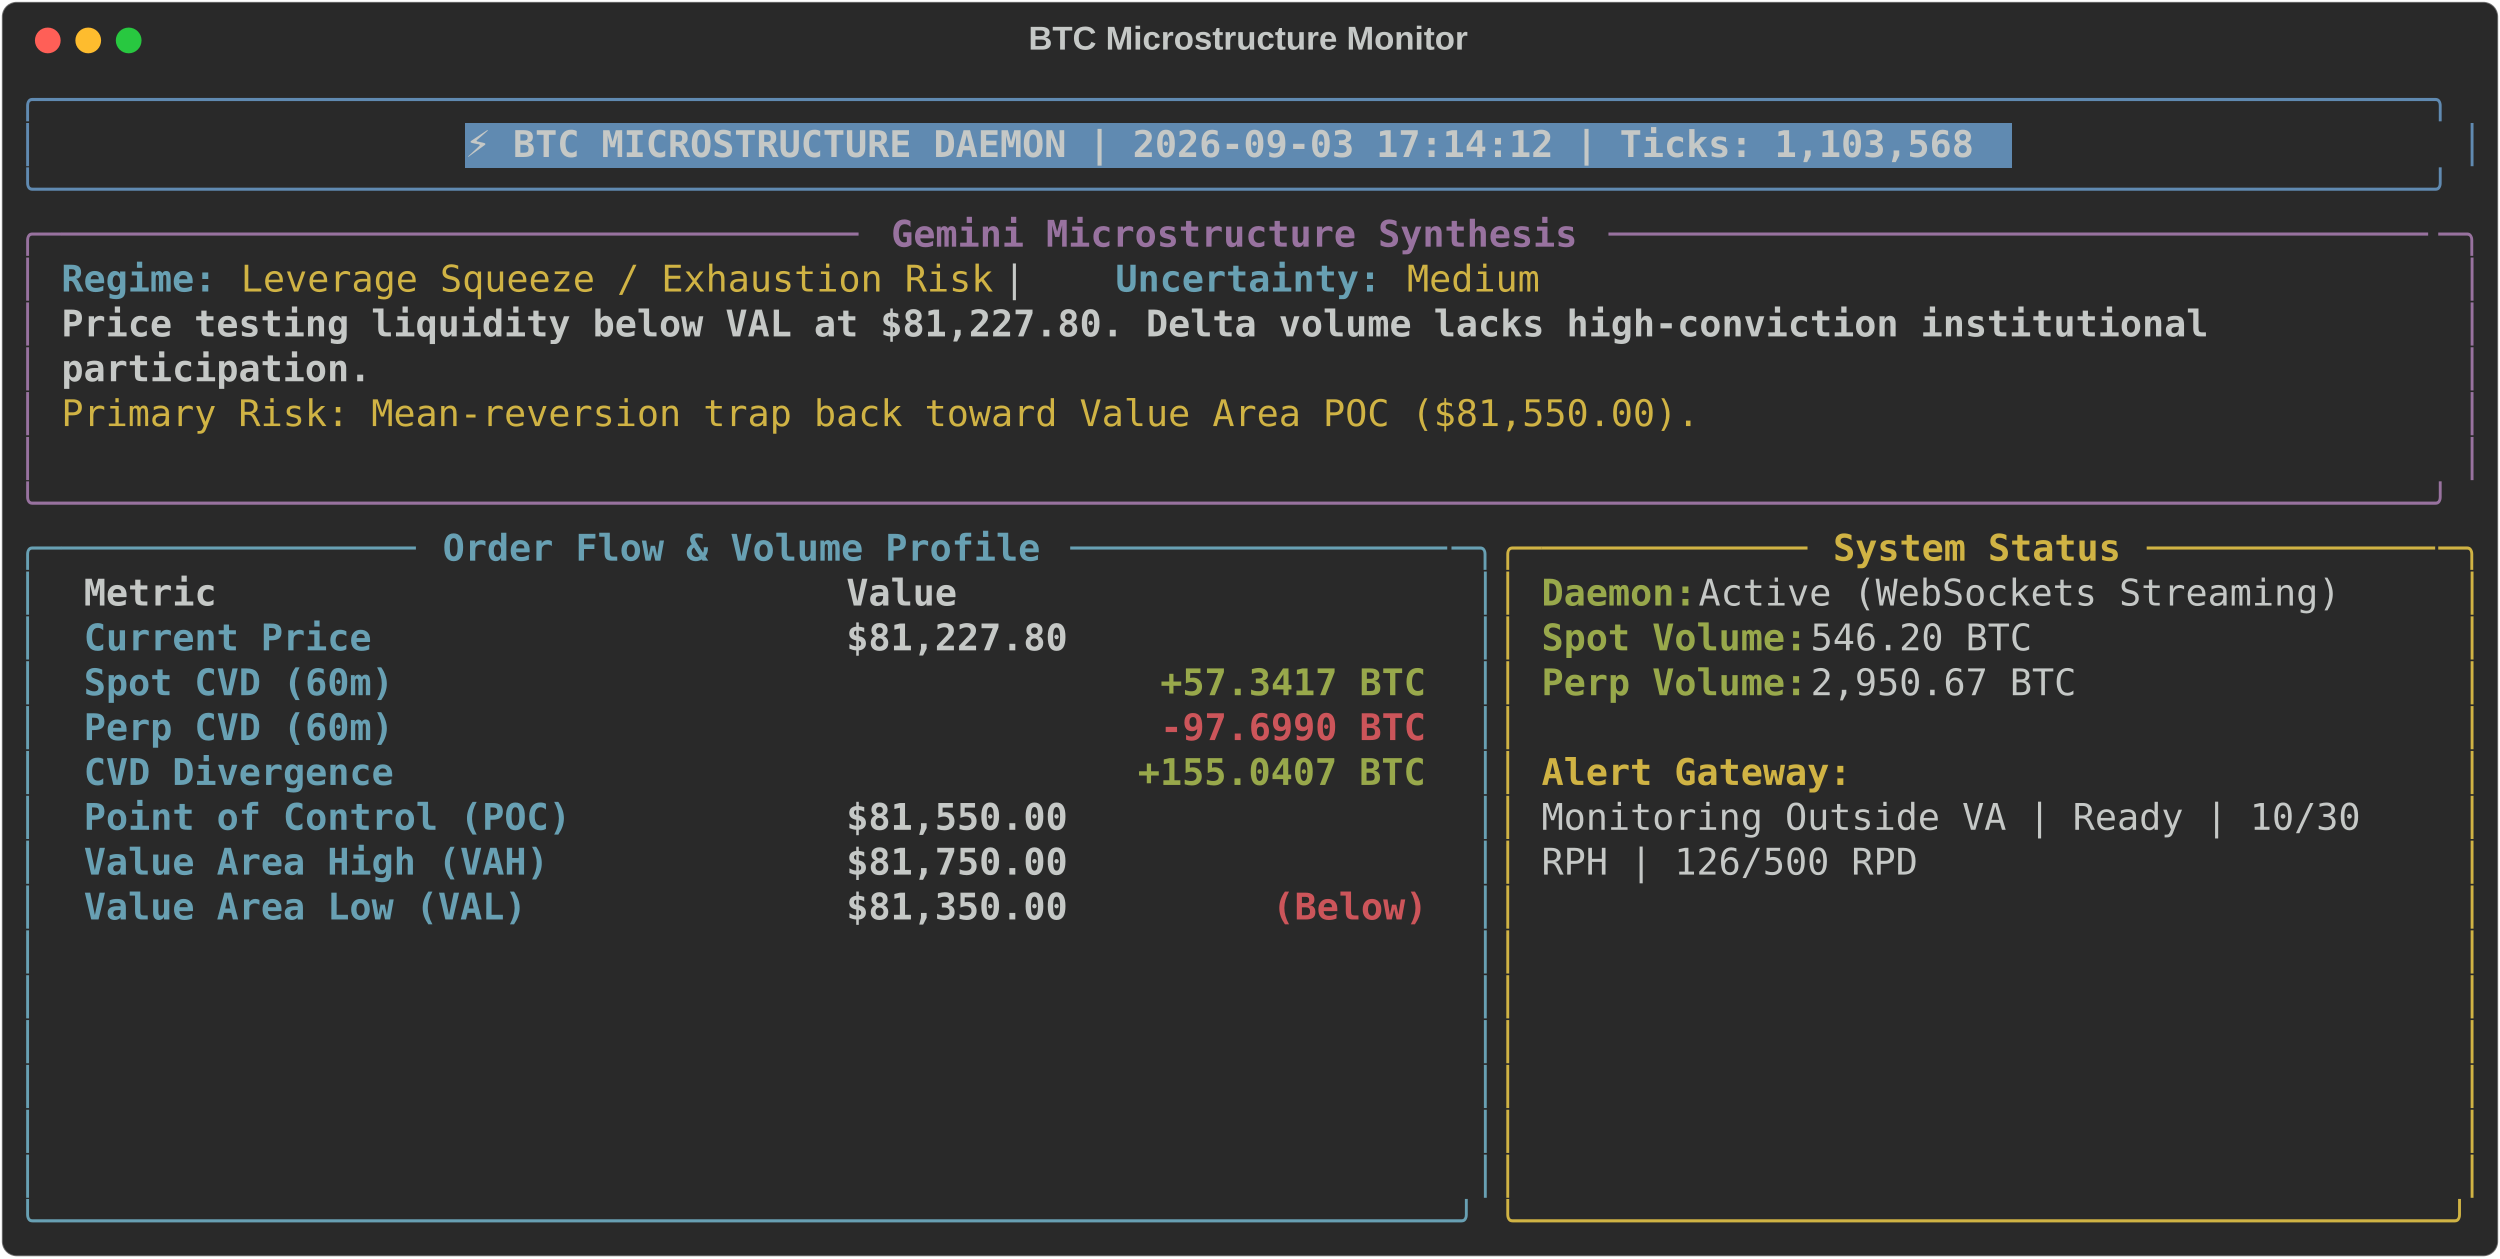
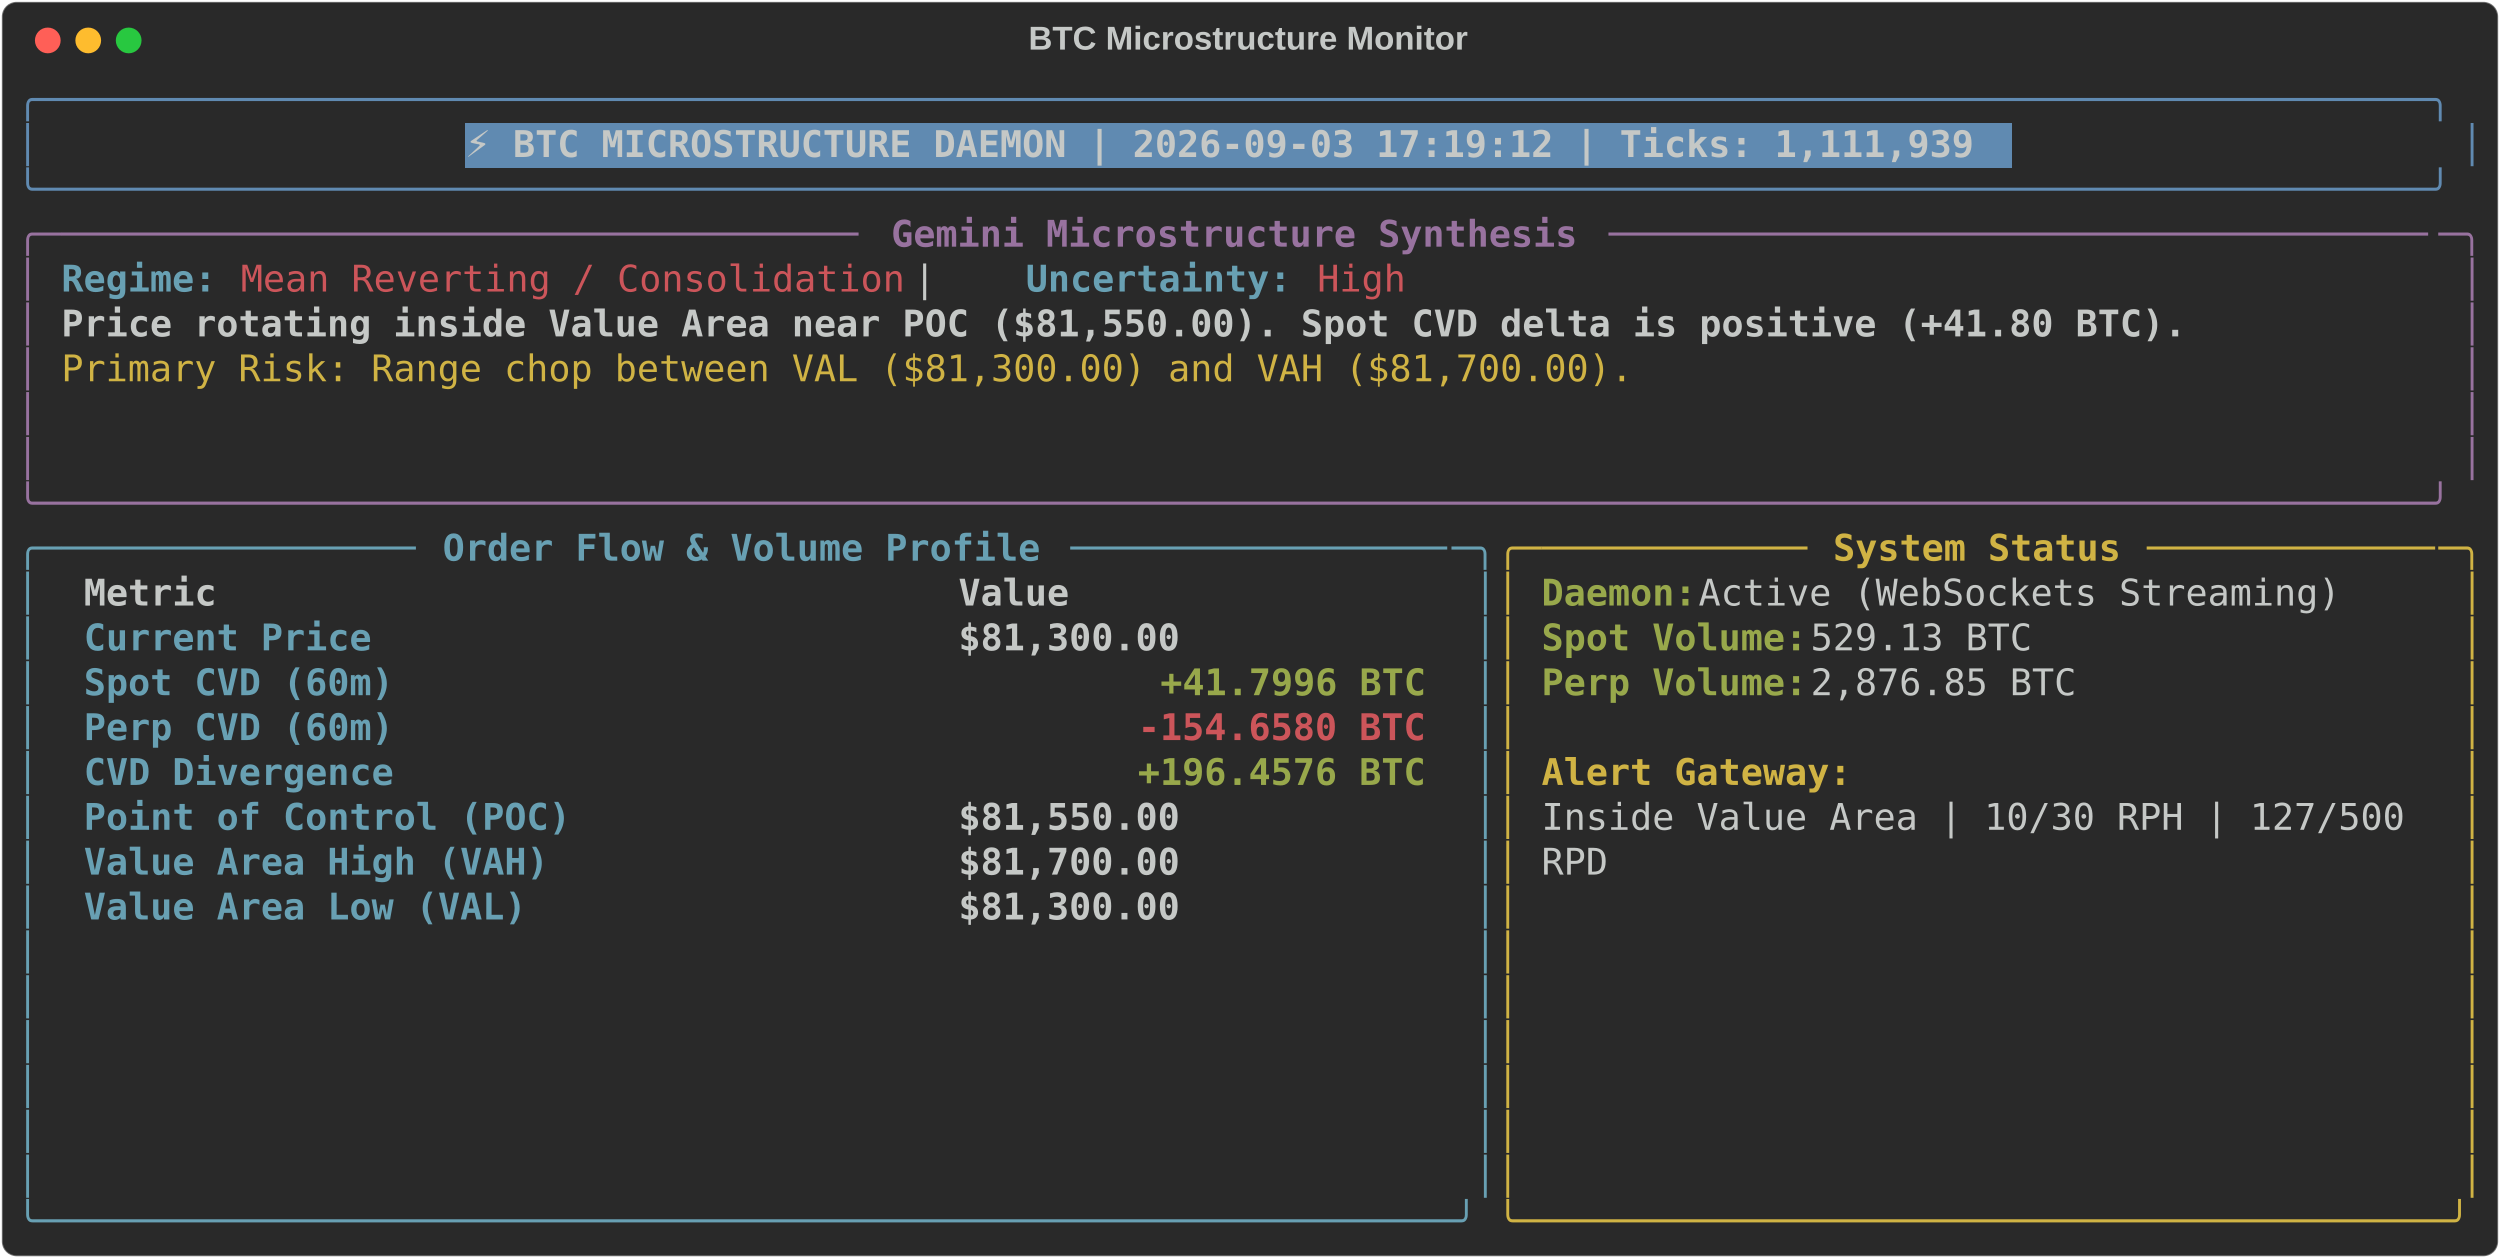
<svg xmlns="http://www.w3.org/2000/svg" class="rich-terminal" viewBox="0 0 1360 684.4">
  <style>

    @font-face {
        font-family: "Fira Code";
        src: local("FiraCode-Regular"),
                url("https://cdnjs.cloudflare.com/ajax/libs/firacode/6.2.0/woff2/FiraCode-Regular.woff2") format("woff2"),
                url("https://cdnjs.cloudflare.com/ajax/libs/firacode/6.2.0/woff/FiraCode-Regular.woff") format("woff");
        font-style: normal;
        font-weight: 400;
    }
    @font-face {
        font-family: "Fira Code";
        src: local("FiraCode-Bold"),
                url("https://cdnjs.cloudflare.com/ajax/libs/firacode/6.2.0/woff2/FiraCode-Bold.woff2") format("woff2"),
                url("https://cdnjs.cloudflare.com/ajax/libs/firacode/6.2.0/woff/FiraCode-Bold.woff") format("woff");
        font-style: bold;
        font-weight: 700;
    }

-     .terminal-711368169-matrix {
+     .terminal-2967948847-matrix {
        font-family: Fira Code, monospace;
        font-size: 20px;
        line-height: 24.4px;
        font-variant-east-asian: full-width;
    }

-     .terminal-711368169-title {
+     .terminal-2967948847-title {
        font-size: 18px;
        font-weight: bold;
        font-family: arial;
    }

-     .terminal-711368169-r1 { fill: #608ab1 }
- .terminal-711368169-r2 { fill: #c5c8c6 }
- .terminal-711368169-r3 { fill: #c5c8c6;font-weight: bold }
- .terminal-711368169-r4 { fill: #98729f }
- .terminal-711368169-r5 { fill: #98729f;font-weight: bold }
- .terminal-711368169-r6 { fill: #68a0b3;font-weight: bold }
- .terminal-711368169-r7 { fill: #d0b344 }
- .terminal-711368169-r8 { fill: #68a0b3 }
- .terminal-711368169-r9 { fill: #d0b344;font-weight: bold }
- .terminal-711368169-r10 { fill: #98a84b;font-weight: bold }
- .terminal-711368169-r11 { fill: #cc555a;font-weight: bold }
+     .terminal-2967948847-r1 { fill: #608ab1 }
+ .terminal-2967948847-r2 { fill: #c5c8c6 }
+ .terminal-2967948847-r3 { fill: #c5c8c6;font-weight: bold }
+ .terminal-2967948847-r4 { fill: #98729f }
+ .terminal-2967948847-r5 { fill: #98729f;font-weight: bold }
+ .terminal-2967948847-r6 { fill: #68a0b3;font-weight: bold }
+ .terminal-2967948847-r7 { fill: #cc555a }
+ .terminal-2967948847-r8 { fill: #d0b344 }
+ .terminal-2967948847-r9 { fill: #68a0b3 }
+ .terminal-2967948847-r10 { fill: #d0b344;font-weight: bold }
+ .terminal-2967948847-r11 { fill: #98a84b;font-weight: bold }
+ .terminal-2967948847-r12 { fill: #cc555a;font-weight: bold }
    </style>
  <defs>
-     <clipPath id="terminal-711368169-clip-terminal">
+     <clipPath id="terminal-2967948847-clip-terminal">
      <rect x="0" y="0" width="1341.0" height="633.4" />
    </clipPath>
-     <clipPath id="terminal-711368169-line-0">
+     <clipPath id="terminal-2967948847-line-0">
      <rect x="0" y="1.5" width="1342" height="24.65" />
    </clipPath>
-     <clipPath id="terminal-711368169-line-1">
+     <clipPath id="terminal-2967948847-line-1">
      <rect x="0" y="25.9" width="1342" height="24.65" />
    </clipPath>
-     <clipPath id="terminal-711368169-line-2">
+     <clipPath id="terminal-2967948847-line-2">
      <rect x="0" y="50.3" width="1342" height="24.65" />
    </clipPath>
-     <clipPath id="terminal-711368169-line-3">
+     <clipPath id="terminal-2967948847-line-3">
      <rect x="0" y="74.7" width="1342" height="24.65" />
    </clipPath>
-     <clipPath id="terminal-711368169-line-4">
+     <clipPath id="terminal-2967948847-line-4">
      <rect x="0" y="99.1" width="1342" height="24.65" />
    </clipPath>
-     <clipPath id="terminal-711368169-line-5">
+     <clipPath id="terminal-2967948847-line-5">
      <rect x="0" y="123.5" width="1342" height="24.65" />
    </clipPath>
-     <clipPath id="terminal-711368169-line-6">
+     <clipPath id="terminal-2967948847-line-6">
      <rect x="0" y="147.9" width="1342" height="24.65" />
    </clipPath>
-     <clipPath id="terminal-711368169-line-7">
+     <clipPath id="terminal-2967948847-line-7">
      <rect x="0" y="172.3" width="1342" height="24.65" />
    </clipPath>
-     <clipPath id="terminal-711368169-line-8">
+     <clipPath id="terminal-2967948847-line-8">
      <rect x="0" y="196.7" width="1342" height="24.65" />
    </clipPath>
-     <clipPath id="terminal-711368169-line-9">
+     <clipPath id="terminal-2967948847-line-9">
      <rect x="0" y="221.1" width="1342" height="24.65" />
    </clipPath>
-     <clipPath id="terminal-711368169-line-10">
+     <clipPath id="terminal-2967948847-line-10">
      <rect x="0" y="245.5" width="1342" height="24.65" />
    </clipPath>
-     <clipPath id="terminal-711368169-line-11">
+     <clipPath id="terminal-2967948847-line-11">
      <rect x="0" y="269.9" width="1342" height="24.65" />
    </clipPath>
-     <clipPath id="terminal-711368169-line-12">
+     <clipPath id="terminal-2967948847-line-12">
      <rect x="0" y="294.3" width="1342" height="24.65" />
    </clipPath>
-     <clipPath id="terminal-711368169-line-13">
+     <clipPath id="terminal-2967948847-line-13">
      <rect x="0" y="318.7" width="1342" height="24.65" />
    </clipPath>
-     <clipPath id="terminal-711368169-line-14">
+     <clipPath id="terminal-2967948847-line-14">
      <rect x="0" y="343.1" width="1342" height="24.65" />
    </clipPath>
-     <clipPath id="terminal-711368169-line-15">
+     <clipPath id="terminal-2967948847-line-15">
      <rect x="0" y="367.5" width="1342" height="24.65" />
    </clipPath>
-     <clipPath id="terminal-711368169-line-16">
+     <clipPath id="terminal-2967948847-line-16">
      <rect x="0" y="391.9" width="1342" height="24.65" />
    </clipPath>
-     <clipPath id="terminal-711368169-line-17">
+     <clipPath id="terminal-2967948847-line-17">
      <rect x="0" y="416.3" width="1342" height="24.65" />
    </clipPath>
-     <clipPath id="terminal-711368169-line-18">
+     <clipPath id="terminal-2967948847-line-18">
      <rect x="0" y="440.7" width="1342" height="24.65" />
    </clipPath>
-     <clipPath id="terminal-711368169-line-19">
+     <clipPath id="terminal-2967948847-line-19">
      <rect x="0" y="465.1" width="1342" height="24.65" />
    </clipPath>
-     <clipPath id="terminal-711368169-line-20">
+     <clipPath id="terminal-2967948847-line-20">
      <rect x="0" y="489.5" width="1342" height="24.65" />
    </clipPath>
-     <clipPath id="terminal-711368169-line-21">
+     <clipPath id="terminal-2967948847-line-21">
      <rect x="0" y="513.9" width="1342" height="24.65" />
    </clipPath>
-     <clipPath id="terminal-711368169-line-22">
+     <clipPath id="terminal-2967948847-line-22">
      <rect x="0" y="538.3" width="1342" height="24.65" />
    </clipPath>
-     <clipPath id="terminal-711368169-line-23">
+     <clipPath id="terminal-2967948847-line-23">
      <rect x="0" y="562.7" width="1342" height="24.65" />
    </clipPath>
-     <clipPath id="terminal-711368169-line-24">
+     <clipPath id="terminal-2967948847-line-24">
      <rect x="0" y="587.1" width="1342" height="24.65" />
    </clipPath>
  </defs>
  <rect fill="#292929" stroke="rgba(255,255,255,0.35)" stroke-width="1" x="1" y="1" width="1358" height="682.4" rx="8" />
-   <text class="terminal-711368169-title" fill="#c5c8c6" text-anchor="middle" x="679" y="27">BTC Microstructure Monitor</text>
+   <text class="terminal-2967948847-title" fill="#c5c8c6" text-anchor="middle" x="679" y="27">BTC Microstructure Monitor</text>
  <g transform="translate(26,22)">
    <circle cx="0" cy="0" r="7" fill="#ff5f57" />
    <circle cx="22" cy="0" r="7" fill="#febc2e" />
    <circle cx="44" cy="0" r="7" fill="#28c840" />
  </g>
-   <g transform="translate(9, 41)" clip-path="url(#terminal-711368169-clip-terminal)">
+   <g transform="translate(9, 41)" clip-path="url(#terminal-2967948847-clip-terminal)">
    <rect fill="#608ab1" x="244" y="25.9" width="841.8" height="24.65" shape-rendering="crispEdges" />
-     <g class="terminal-711368169-matrix">
-       <text class="terminal-711368169-r1" x="0" y="20" textLength="1342" clip-path="url(#terminal-711368169-line-0)">╭────────────────────────────────────────────────────────────────────────────────────────────────────────────╮</text>
-       <text class="terminal-711368169-r2" x="1342" y="20" textLength="12.2" clip-path="url(#terminal-711368169-line-0)">
- </text>
-       <text class="terminal-711368169-r1" x="0" y="44.4" textLength="12.2" clip-path="url(#terminal-711368169-line-1)">│</text>
-       <text class="terminal-711368169-r3" x="244" y="44.4" textLength="829.6" clip-path="url(#terminal-711368169-line-1)">⚡ BTC MICROSTRUCTURE DAEMON | 2026-09-03 17:14:12 | Ticks: 1,103,568</text>
-       <text class="terminal-711368169-r1" x="1329.8" y="44.4" textLength="12.2" clip-path="url(#terminal-711368169-line-1)">│</text>
-       <text class="terminal-711368169-r2" x="1342" y="44.4" textLength="12.2" clip-path="url(#terminal-711368169-line-1)">
- </text>
-       <text class="terminal-711368169-r1" x="0" y="68.8" textLength="1342" clip-path="url(#terminal-711368169-line-2)">╰────────────────────────────────────────────────────────────────────────────────────────────────────────────╯</text>
-       <text class="terminal-711368169-r2" x="1342" y="68.8" textLength="12.2" clip-path="url(#terminal-711368169-line-2)">
- </text>
-       <text class="terminal-711368169-r4" x="0" y="93.2" textLength="24.4" clip-path="url(#terminal-711368169-line-3)">╭─</text>
-       <text class="terminal-711368169-r4" x="24.4" y="93.2" textLength="439.2" clip-path="url(#terminal-711368169-line-3)">────────────────────────────────────</text>
-       <text class="terminal-711368169-r5" x="475.8" y="93.2" textLength="378.2" clip-path="url(#terminal-711368169-line-3)">Gemini Microstructure Synthesis</text>
-       <text class="terminal-711368169-r4" x="866.2" y="93.2" textLength="451.4" clip-path="url(#terminal-711368169-line-3)">─────────────────────────────────────</text>
-       <text class="terminal-711368169-r4" x="1317.6" y="93.2" textLength="24.4" clip-path="url(#terminal-711368169-line-3)">─╮</text>
-       <text class="terminal-711368169-r2" x="1342" y="93.2" textLength="12.2" clip-path="url(#terminal-711368169-line-3)">
- </text>
-       <text class="terminal-711368169-r4" x="0" y="117.6" textLength="12.2" clip-path="url(#terminal-711368169-line-4)">│</text>
-       <text class="terminal-711368169-r6" x="24.4" y="117.6" textLength="85.4" clip-path="url(#terminal-711368169-line-4)">Regime:</text>
-       <text class="terminal-711368169-r7" x="122" y="117.6" textLength="414.8" clip-path="url(#terminal-711368169-line-4)">Leverage Squeeze / Exhaustion Risk</text>
-       <text class="terminal-711368169-r2" x="536.8" y="117.6" textLength="61" clip-path="url(#terminal-711368169-line-4)">  |  </text>
-       <text class="terminal-711368169-r6" x="597.8" y="117.6" textLength="146.4" clip-path="url(#terminal-711368169-line-4)">Uncertainty:</text>
-       <text class="terminal-711368169-r7" x="756.4" y="117.6" textLength="73.2" clip-path="url(#terminal-711368169-line-4)">Medium</text>
-       <text class="terminal-711368169-r4" x="1329.8" y="117.6" textLength="12.2" clip-path="url(#terminal-711368169-line-4)">│</text>
-       <text class="terminal-711368169-r2" x="1342" y="117.6" textLength="12.2" clip-path="url(#terminal-711368169-line-4)">
- </text>
-       <text class="terminal-711368169-r4" x="0" y="142" textLength="12.2" clip-path="url(#terminal-711368169-line-5)">│</text>
-       <text class="terminal-711368169-r3" x="24.4" y="142" textLength="1195.6" clip-path="url(#terminal-711368169-line-5)">Price testing liquidity below VAL at $81,227.80. Delta volume lacks high-conviction institutional </text>
-       <text class="terminal-711368169-r4" x="1329.8" y="142" textLength="12.2" clip-path="url(#terminal-711368169-line-5)">│</text>
-       <text class="terminal-711368169-r2" x="1342" y="142" textLength="12.2" clip-path="url(#terminal-711368169-line-5)">
- </text>
-       <text class="terminal-711368169-r4" x="0" y="166.4" textLength="12.2" clip-path="url(#terminal-711368169-line-6)">│</text>
-       <text class="terminal-711368169-r3" x="24.4" y="166.4" textLength="170.8" clip-path="url(#terminal-711368169-line-6)">participation.</text>
-       <text class="terminal-711368169-r4" x="1329.8" y="166.4" textLength="12.2" clip-path="url(#terminal-711368169-line-6)">│</text>
-       <text class="terminal-711368169-r2" x="1342" y="166.4" textLength="12.2" clip-path="url(#terminal-711368169-line-6)">
- </text>
-       <text class="terminal-711368169-r4" x="0" y="190.8" textLength="12.2" clip-path="url(#terminal-711368169-line-7)">│</text>
-       <text class="terminal-711368169-r7" x="24.4" y="190.8" textLength="902.8" clip-path="url(#terminal-711368169-line-7)">Primary Risk: Mean-reversion trap back toward Value Area POC ($81,550.00).</text>
-       <text class="terminal-711368169-r4" x="1329.8" y="190.8" textLength="12.2" clip-path="url(#terminal-711368169-line-7)">│</text>
-       <text class="terminal-711368169-r2" x="1342" y="190.8" textLength="12.2" clip-path="url(#terminal-711368169-line-7)">
- </text>
-       <text class="terminal-711368169-r4" x="0" y="215.2" textLength="12.2" clip-path="url(#terminal-711368169-line-8)">│</text>
-       <text class="terminal-711368169-r4" x="1329.8" y="215.2" textLength="12.2" clip-path="url(#terminal-711368169-line-8)">│</text>
-       <text class="terminal-711368169-r2" x="1342" y="215.2" textLength="12.2" clip-path="url(#terminal-711368169-line-8)">
- </text>
-       <text class="terminal-711368169-r4" x="0" y="239.6" textLength="1342" clip-path="url(#terminal-711368169-line-9)">╰────────────────────────────────────────────────────────────────────────────────────────────────────────────╯</text>
-       <text class="terminal-711368169-r2" x="1342" y="239.6" textLength="12.2" clip-path="url(#terminal-711368169-line-9)">
- </text>
-       <text class="terminal-711368169-r8" x="0" y="264" textLength="24.4" clip-path="url(#terminal-711368169-line-10)">╭─</text>
-       <text class="terminal-711368169-r8" x="24.4" y="264" textLength="195.2" clip-path="url(#terminal-711368169-line-10)">────────────────</text>
-       <text class="terminal-711368169-r6" x="231.8" y="264" textLength="329.4" clip-path="url(#terminal-711368169-line-10)">Order Flow &amp; Volume Profile</text>
-       <text class="terminal-711368169-r8" x="573.4" y="264" textLength="207.4" clip-path="url(#terminal-711368169-line-10)">─────────────────</text>
-       <text class="terminal-711368169-r8" x="780.8" y="264" textLength="24.4" clip-path="url(#terminal-711368169-line-10)">─╮</text>
-       <text class="terminal-711368169-r7" x="805.2" y="264" textLength="24.4" clip-path="url(#terminal-711368169-line-10)">╭─</text>
-       <text class="terminal-711368169-r7" x="829.6" y="264" textLength="146.4" clip-path="url(#terminal-711368169-line-10)">────────────</text>
-       <text class="terminal-711368169-r9" x="988.2" y="264" textLength="158.6" clip-path="url(#terminal-711368169-line-10)">System Status</text>
-       <text class="terminal-711368169-r7" x="1159" y="264" textLength="158.6" clip-path="url(#terminal-711368169-line-10)">─────────────</text>
-       <text class="terminal-711368169-r7" x="1317.6" y="264" textLength="24.4" clip-path="url(#terminal-711368169-line-10)">─╮</text>
-       <text class="terminal-711368169-r2" x="1342" y="264" textLength="12.2" clip-path="url(#terminal-711368169-line-10)">
- </text>
-       <text class="terminal-711368169-r8" x="0" y="288.4" textLength="12.2" clip-path="url(#terminal-711368169-line-11)">│</text>
-       <text class="terminal-711368169-r3" x="36.6" y="288.4" textLength="390.4" clip-path="url(#terminal-711368169-line-11)">Metric                          </text>
-       <text class="terminal-711368169-r3" x="451.4" y="288.4" textLength="317.2" clip-path="url(#terminal-711368169-line-11)">                     Value</text>
-       <text class="terminal-711368169-r8" x="793" y="288.4" textLength="12.2" clip-path="url(#terminal-711368169-line-11)">│</text>
-       <text class="terminal-711368169-r7" x="805.2" y="288.4" textLength="12.2" clip-path="url(#terminal-711368169-line-11)">│</text>
-       <text class="terminal-711368169-r10" x="829.6" y="288.4" textLength="85.4" clip-path="url(#terminal-711368169-line-11)">Daemon:</text>
-       <text class="terminal-711368169-r2" x="915" y="288.4" textLength="366" clip-path="url(#terminal-711368169-line-11)"> Active (WebSockets Streaming)</text>
-       <text class="terminal-711368169-r7" x="1329.8" y="288.4" textLength="12.2" clip-path="url(#terminal-711368169-line-11)">│</text>
-       <text class="terminal-711368169-r2" x="1342" y="288.4" textLength="12.2" clip-path="url(#terminal-711368169-line-11)">
- </text>
-       <text class="terminal-711368169-r8" x="0" y="312.8" textLength="12.2" clip-path="url(#terminal-711368169-line-12)">│</text>
-       <text class="terminal-711368169-r6" x="36.6" y="312.8" textLength="390.4" clip-path="url(#terminal-711368169-line-12)">Current Price                   </text>
-       <text class="terminal-711368169-r3" x="451.4" y="312.8" textLength="317.2" clip-path="url(#terminal-711368169-line-12)">                $81,227.80</text>
-       <text class="terminal-711368169-r8" x="793" y="312.8" textLength="12.2" clip-path="url(#terminal-711368169-line-12)">│</text>
-       <text class="terminal-711368169-r7" x="805.2" y="312.8" textLength="12.2" clip-path="url(#terminal-711368169-line-12)">│</text>
-       <text class="terminal-711368169-r10" x="829.6" y="312.8" textLength="146.4" clip-path="url(#terminal-711368169-line-12)">Spot Volume:</text>
-       <text class="terminal-711368169-r2" x="976" y="312.8" textLength="134.2" clip-path="url(#terminal-711368169-line-12)"> 546.20 BTC</text>
-       <text class="terminal-711368169-r7" x="1329.8" y="312.8" textLength="12.2" clip-path="url(#terminal-711368169-line-12)">│</text>
-       <text class="terminal-711368169-r2" x="1342" y="312.8" textLength="12.2" clip-path="url(#terminal-711368169-line-12)">
- </text>
-       <text class="terminal-711368169-r8" x="0" y="337.2" textLength="12.2" clip-path="url(#terminal-711368169-line-13)">│</text>
-       <text class="terminal-711368169-r6" x="36.6" y="337.2" textLength="390.4" clip-path="url(#terminal-711368169-line-13)">Spot CVD (60m)                  </text>
-       <text class="terminal-711368169-r10" x="622.2" y="337.2" textLength="146.4" clip-path="url(#terminal-711368169-line-13)">+57.3417 BTC</text>
-       <text class="terminal-711368169-r8" x="793" y="337.2" textLength="12.2" clip-path="url(#terminal-711368169-line-13)">│</text>
-       <text class="terminal-711368169-r7" x="805.2" y="337.2" textLength="12.2" clip-path="url(#terminal-711368169-line-13)">│</text>
-       <text class="terminal-711368169-r10" x="829.6" y="337.2" textLength="146.4" clip-path="url(#terminal-711368169-line-13)">Perp Volume:</text>
-       <text class="terminal-711368169-r2" x="976" y="337.2" textLength="158.6" clip-path="url(#terminal-711368169-line-13)"> 2,950.67 BTC</text>
-       <text class="terminal-711368169-r7" x="1329.8" y="337.2" textLength="12.2" clip-path="url(#terminal-711368169-line-13)">│</text>
-       <text class="terminal-711368169-r2" x="1342" y="337.2" textLength="12.2" clip-path="url(#terminal-711368169-line-13)">
- </text>
-       <text class="terminal-711368169-r8" x="0" y="361.6" textLength="12.2" clip-path="url(#terminal-711368169-line-14)">│</text>
-       <text class="terminal-711368169-r6" x="36.6" y="361.6" textLength="390.4" clip-path="url(#terminal-711368169-line-14)">Perp CVD (60m)                  </text>
-       <text class="terminal-711368169-r11" x="622.2" y="361.6" textLength="146.4" clip-path="url(#terminal-711368169-line-14)">-97.6990 BTC</text>
-       <text class="terminal-711368169-r8" x="793" y="361.6" textLength="12.2" clip-path="url(#terminal-711368169-line-14)">│</text>
-       <text class="terminal-711368169-r7" x="805.2" y="361.6" textLength="12.2" clip-path="url(#terminal-711368169-line-14)">│</text>
-       <text class="terminal-711368169-r7" x="1329.8" y="361.6" textLength="12.2" clip-path="url(#terminal-711368169-line-14)">│</text>
-       <text class="terminal-711368169-r2" x="1342" y="361.6" textLength="12.2" clip-path="url(#terminal-711368169-line-14)">
- </text>
-       <text class="terminal-711368169-r8" x="0" y="386" textLength="12.2" clip-path="url(#terminal-711368169-line-15)">│</text>
-       <text class="terminal-711368169-r6" x="36.6" y="386" textLength="390.4" clip-path="url(#terminal-711368169-line-15)">CVD Divergence                  </text>
-       <text class="terminal-711368169-r10" x="610" y="386" textLength="158.6" clip-path="url(#terminal-711368169-line-15)">+155.0407 BTC</text>
-       <text class="terminal-711368169-r8" x="793" y="386" textLength="12.2" clip-path="url(#terminal-711368169-line-15)">│</text>
-       <text class="terminal-711368169-r7" x="805.2" y="386" textLength="12.2" clip-path="url(#terminal-711368169-line-15)">│</text>
-       <text class="terminal-711368169-r9" x="829.6" y="386" textLength="170.8" clip-path="url(#terminal-711368169-line-15)">Alert Gateway:</text>
-       <text class="terminal-711368169-r7" x="1329.8" y="386" textLength="12.2" clip-path="url(#terminal-711368169-line-15)">│</text>
-       <text class="terminal-711368169-r2" x="1342" y="386" textLength="12.2" clip-path="url(#terminal-711368169-line-15)">
- </text>
-       <text class="terminal-711368169-r8" x="0" y="410.4" textLength="12.2" clip-path="url(#terminal-711368169-line-16)">│</text>
-       <text class="terminal-711368169-r6" x="36.6" y="410.4" textLength="390.4" clip-path="url(#terminal-711368169-line-16)">Point of Control (POC)          </text>
-       <text class="terminal-711368169-r3" x="451.4" y="410.4" textLength="317.2" clip-path="url(#terminal-711368169-line-16)">                $81,550.00</text>
-       <text class="terminal-711368169-r8" x="793" y="410.4" textLength="12.2" clip-path="url(#terminal-711368169-line-16)">│</text>
-       <text class="terminal-711368169-r7" x="805.2" y="410.4" textLength="12.2" clip-path="url(#terminal-711368169-line-16)">│</text>
-       <text class="terminal-711368169-r2" x="829.6" y="410.4" textLength="463.6" clip-path="url(#terminal-711368169-line-16)">Monitoring Outside VA | Ready | 10/30 </text>
-       <text class="terminal-711368169-r7" x="1329.8" y="410.4" textLength="12.2" clip-path="url(#terminal-711368169-line-16)">│</text>
-       <text class="terminal-711368169-r2" x="1342" y="410.4" textLength="12.2" clip-path="url(#terminal-711368169-line-16)">
- </text>
-       <text class="terminal-711368169-r8" x="0" y="434.8" textLength="12.2" clip-path="url(#terminal-711368169-line-17)">│</text>
-       <text class="terminal-711368169-r6" x="36.6" y="434.8" textLength="390.4" clip-path="url(#terminal-711368169-line-17)">Value Area High (VAH)           </text>
-       <text class="terminal-711368169-r3" x="451.4" y="434.8" textLength="317.2" clip-path="url(#terminal-711368169-line-17)">                $81,750.00</text>
-       <text class="terminal-711368169-r8" x="793" y="434.8" textLength="12.2" clip-path="url(#terminal-711368169-line-17)">│</text>
-       <text class="terminal-711368169-r7" x="805.2" y="434.8" textLength="12.2" clip-path="url(#terminal-711368169-line-17)">│</text>
-       <text class="terminal-711368169-r2" x="829.6" y="434.8" textLength="207.4" clip-path="url(#terminal-711368169-line-17)">RPH | 126/500 RPD</text>
-       <text class="terminal-711368169-r7" x="1329.8" y="434.8" textLength="12.2" clip-path="url(#terminal-711368169-line-17)">│</text>
-       <text class="terminal-711368169-r2" x="1342" y="434.8" textLength="12.2" clip-path="url(#terminal-711368169-line-17)">
- </text>
-       <text class="terminal-711368169-r8" x="0" y="459.2" textLength="12.2" clip-path="url(#terminal-711368169-line-18)">│</text>
-       <text class="terminal-711368169-r6" x="36.6" y="459.2" textLength="390.4" clip-path="url(#terminal-711368169-line-18)">Value Area Low (VAL)            </text>
-       <text class="terminal-711368169-r3" x="451.4" y="459.2" textLength="231.8" clip-path="url(#terminal-711368169-line-18)">        $81,350.00 </text>
-       <text class="terminal-711368169-r11" x="683.2" y="459.2" textLength="85.4" clip-path="url(#terminal-711368169-line-18)">(Below)</text>
-       <text class="terminal-711368169-r8" x="793" y="459.2" textLength="12.2" clip-path="url(#terminal-711368169-line-18)">│</text>
-       <text class="terminal-711368169-r7" x="805.2" y="459.2" textLength="12.2" clip-path="url(#terminal-711368169-line-18)">│</text>
-       <text class="terminal-711368169-r7" x="1329.8" y="459.2" textLength="12.2" clip-path="url(#terminal-711368169-line-18)">│</text>
-       <text class="terminal-711368169-r2" x="1342" y="459.2" textLength="12.2" clip-path="url(#terminal-711368169-line-18)">
- </text>
-       <text class="terminal-711368169-r8" x="0" y="483.6" textLength="12.2" clip-path="url(#terminal-711368169-line-19)">│</text>
-       <text class="terminal-711368169-r8" x="793" y="483.6" textLength="12.2" clip-path="url(#terminal-711368169-line-19)">│</text>
-       <text class="terminal-711368169-r7" x="805.2" y="483.6" textLength="12.2" clip-path="url(#terminal-711368169-line-19)">│</text>
-       <text class="terminal-711368169-r7" x="1329.8" y="483.6" textLength="12.2" clip-path="url(#terminal-711368169-line-19)">│</text>
-       <text class="terminal-711368169-r2" x="1342" y="483.6" textLength="12.2" clip-path="url(#terminal-711368169-line-19)">
- </text>
-       <text class="terminal-711368169-r8" x="0" y="508" textLength="12.2" clip-path="url(#terminal-711368169-line-20)">│</text>
-       <text class="terminal-711368169-r8" x="793" y="508" textLength="12.2" clip-path="url(#terminal-711368169-line-20)">│</text>
-       <text class="terminal-711368169-r7" x="805.2" y="508" textLength="12.2" clip-path="url(#terminal-711368169-line-20)">│</text>
-       <text class="terminal-711368169-r7" x="1329.8" y="508" textLength="12.2" clip-path="url(#terminal-711368169-line-20)">│</text>
-       <text class="terminal-711368169-r2" x="1342" y="508" textLength="12.2" clip-path="url(#terminal-711368169-line-20)">
- </text>
-       <text class="terminal-711368169-r8" x="0" y="532.4" textLength="12.2" clip-path="url(#terminal-711368169-line-21)">│</text>
-       <text class="terminal-711368169-r8" x="793" y="532.4" textLength="12.2" clip-path="url(#terminal-711368169-line-21)">│</text>
-       <text class="terminal-711368169-r7" x="805.2" y="532.4" textLength="12.2" clip-path="url(#terminal-711368169-line-21)">│</text>
-       <text class="terminal-711368169-r7" x="1329.8" y="532.4" textLength="12.2" clip-path="url(#terminal-711368169-line-21)">│</text>
-       <text class="terminal-711368169-r2" x="1342" y="532.4" textLength="12.2" clip-path="url(#terminal-711368169-line-21)">
- </text>
-       <text class="terminal-711368169-r8" x="0" y="556.8" textLength="12.2" clip-path="url(#terminal-711368169-line-22)">│</text>
-       <text class="terminal-711368169-r8" x="793" y="556.8" textLength="12.2" clip-path="url(#terminal-711368169-line-22)">│</text>
-       <text class="terminal-711368169-r7" x="805.2" y="556.8" textLength="12.2" clip-path="url(#terminal-711368169-line-22)">│</text>
-       <text class="terminal-711368169-r7" x="1329.8" y="556.8" textLength="12.2" clip-path="url(#terminal-711368169-line-22)">│</text>
-       <text class="terminal-711368169-r2" x="1342" y="556.8" textLength="12.2" clip-path="url(#terminal-711368169-line-22)">
- </text>
-       <text class="terminal-711368169-r8" x="0" y="581.2" textLength="12.2" clip-path="url(#terminal-711368169-line-23)">│</text>
-       <text class="terminal-711368169-r8" x="793" y="581.2" textLength="12.2" clip-path="url(#terminal-711368169-line-23)">│</text>
-       <text class="terminal-711368169-r7" x="805.2" y="581.2" textLength="12.2" clip-path="url(#terminal-711368169-line-23)">│</text>
-       <text class="terminal-711368169-r7" x="1329.8" y="581.2" textLength="12.2" clip-path="url(#terminal-711368169-line-23)">│</text>
-       <text class="terminal-711368169-r2" x="1342" y="581.2" textLength="12.2" clip-path="url(#terminal-711368169-line-23)">
- </text>
-       <text class="terminal-711368169-r8" x="0" y="605.6" textLength="12.2" clip-path="url(#terminal-711368169-line-24)">│</text>
-       <text class="terminal-711368169-r8" x="793" y="605.6" textLength="12.2" clip-path="url(#terminal-711368169-line-24)">│</text>
-       <text class="terminal-711368169-r7" x="805.2" y="605.6" textLength="12.2" clip-path="url(#terminal-711368169-line-24)">│</text>
-       <text class="terminal-711368169-r7" x="1329.8" y="605.6" textLength="12.2" clip-path="url(#terminal-711368169-line-24)">│</text>
-       <text class="terminal-711368169-r2" x="1342" y="605.6" textLength="12.2" clip-path="url(#terminal-711368169-line-24)">
- </text>
-       <text class="terminal-711368169-r8" x="0" y="630" textLength="805.2" clip-path="url(#terminal-711368169-line-25)">╰────────────────────────────────────────────────────────────────╯</text>
-       <text class="terminal-711368169-r7" x="805.2" y="630" textLength="536.8" clip-path="url(#terminal-711368169-line-25)">╰──────────────────────────────────────────╯</text>
-       <text class="terminal-711368169-r2" x="1342" y="630" textLength="12.2" clip-path="url(#terminal-711368169-line-25)">
+     <g class="terminal-2967948847-matrix">
+       <text class="terminal-2967948847-r1" x="0" y="20" textLength="1342" clip-path="url(#terminal-2967948847-line-0)">╭────────────────────────────────────────────────────────────────────────────────────────────────────────────╮</text>
+       <text class="terminal-2967948847-r2" x="1342" y="20" textLength="12.2" clip-path="url(#terminal-2967948847-line-0)">
+ </text>
+       <text class="terminal-2967948847-r1" x="0" y="44.4" textLength="12.2" clip-path="url(#terminal-2967948847-line-1)">│</text>
+       <text class="terminal-2967948847-r3" x="244" y="44.4" textLength="829.6" clip-path="url(#terminal-2967948847-line-1)">⚡ BTC MICROSTRUCTURE DAEMON | 2026-09-03 17:19:12 | Ticks: 1,111,939</text>
+       <text class="terminal-2967948847-r1" x="1329.8" y="44.4" textLength="12.2" clip-path="url(#terminal-2967948847-line-1)">│</text>
+       <text class="terminal-2967948847-r2" x="1342" y="44.4" textLength="12.2" clip-path="url(#terminal-2967948847-line-1)">
+ </text>
+       <text class="terminal-2967948847-r1" x="0" y="68.8" textLength="1342" clip-path="url(#terminal-2967948847-line-2)">╰────────────────────────────────────────────────────────────────────────────────────────────────────────────╯</text>
+       <text class="terminal-2967948847-r2" x="1342" y="68.8" textLength="12.2" clip-path="url(#terminal-2967948847-line-2)">
+ </text>
+       <text class="terminal-2967948847-r4" x="0" y="93.2" textLength="24.4" clip-path="url(#terminal-2967948847-line-3)">╭─</text>
+       <text class="terminal-2967948847-r4" x="24.4" y="93.2" textLength="439.2" clip-path="url(#terminal-2967948847-line-3)">────────────────────────────────────</text>
+       <text class="terminal-2967948847-r5" x="475.8" y="93.2" textLength="378.2" clip-path="url(#terminal-2967948847-line-3)">Gemini Microstructure Synthesis</text>
+       <text class="terminal-2967948847-r4" x="866.2" y="93.2" textLength="451.4" clip-path="url(#terminal-2967948847-line-3)">─────────────────────────────────────</text>
+       <text class="terminal-2967948847-r4" x="1317.6" y="93.2" textLength="24.4" clip-path="url(#terminal-2967948847-line-3)">─╮</text>
+       <text class="terminal-2967948847-r2" x="1342" y="93.2" textLength="12.2" clip-path="url(#terminal-2967948847-line-3)">
+ </text>
+       <text class="terminal-2967948847-r4" x="0" y="117.6" textLength="12.2" clip-path="url(#terminal-2967948847-line-4)">│</text>
+       <text class="terminal-2967948847-r6" x="24.4" y="117.6" textLength="85.4" clip-path="url(#terminal-2967948847-line-4)">Regime:</text>
+       <text class="terminal-2967948847-r7" x="122" y="117.6" textLength="366" clip-path="url(#terminal-2967948847-line-4)">Mean Reverting / Consolidation</text>
+       <text class="terminal-2967948847-r2" x="488" y="117.6" textLength="61" clip-path="url(#terminal-2967948847-line-4)">  |  </text>
+       <text class="terminal-2967948847-r6" x="549" y="117.6" textLength="146.4" clip-path="url(#terminal-2967948847-line-4)">Uncertainty:</text>
+       <text class="terminal-2967948847-r7" x="707.6" y="117.6" textLength="48.8" clip-path="url(#terminal-2967948847-line-4)">High</text>
+       <text class="terminal-2967948847-r4" x="1329.8" y="117.6" textLength="12.2" clip-path="url(#terminal-2967948847-line-4)">│</text>
+       <text class="terminal-2967948847-r2" x="1342" y="117.6" textLength="12.2" clip-path="url(#terminal-2967948847-line-4)">
+ </text>
+       <text class="terminal-2967948847-r4" x="0" y="142" textLength="12.2" clip-path="url(#terminal-2967948847-line-5)">│</text>
+       <text class="terminal-2967948847-r3" x="24.4" y="142" textLength="1171.2" clip-path="url(#terminal-2967948847-line-5)">Price rotating inside Value Area near POC ($81,550.00). Spot CVD delta is positive (+41.80 BTC).</text>
+       <text class="terminal-2967948847-r4" x="1329.8" y="142" textLength="12.2" clip-path="url(#terminal-2967948847-line-5)">│</text>
+       <text class="terminal-2967948847-r2" x="1342" y="142" textLength="12.2" clip-path="url(#terminal-2967948847-line-5)">
+ </text>
+       <text class="terminal-2967948847-r4" x="0" y="166.4" textLength="12.2" clip-path="url(#terminal-2967948847-line-6)">│</text>
+       <text class="terminal-2967948847-r8" x="24.4" y="166.4" textLength="866.2" clip-path="url(#terminal-2967948847-line-6)">Primary Risk: Range chop between VAL ($81,300.00) and VAH ($81,700.00).</text>
+       <text class="terminal-2967948847-r4" x="1329.8" y="166.4" textLength="12.2" clip-path="url(#terminal-2967948847-line-6)">│</text>
+       <text class="terminal-2967948847-r2" x="1342" y="166.4" textLength="12.2" clip-path="url(#terminal-2967948847-line-6)">
+ </text>
+       <text class="terminal-2967948847-r4" x="0" y="190.8" textLength="12.2" clip-path="url(#terminal-2967948847-line-7)">│</text>
+       <text class="terminal-2967948847-r4" x="1329.8" y="190.8" textLength="12.2" clip-path="url(#terminal-2967948847-line-7)">│</text>
+       <text class="terminal-2967948847-r2" x="1342" y="190.8" textLength="12.2" clip-path="url(#terminal-2967948847-line-7)">
+ </text>
+       <text class="terminal-2967948847-r4" x="0" y="215.2" textLength="12.2" clip-path="url(#terminal-2967948847-line-8)">│</text>
+       <text class="terminal-2967948847-r4" x="1329.8" y="215.2" textLength="12.2" clip-path="url(#terminal-2967948847-line-8)">│</text>
+       <text class="terminal-2967948847-r2" x="1342" y="215.2" textLength="12.2" clip-path="url(#terminal-2967948847-line-8)">
+ </text>
+       <text class="terminal-2967948847-r4" x="0" y="239.6" textLength="1342" clip-path="url(#terminal-2967948847-line-9)">╰────────────────────────────────────────────────────────────────────────────────────────────────────────────╯</text>
+       <text class="terminal-2967948847-r2" x="1342" y="239.6" textLength="12.2" clip-path="url(#terminal-2967948847-line-9)">
+ </text>
+       <text class="terminal-2967948847-r9" x="0" y="264" textLength="24.4" clip-path="url(#terminal-2967948847-line-10)">╭─</text>
+       <text class="terminal-2967948847-r9" x="24.4" y="264" textLength="195.2" clip-path="url(#terminal-2967948847-line-10)">────────────────</text>
+       <text class="terminal-2967948847-r6" x="231.8" y="264" textLength="329.4" clip-path="url(#terminal-2967948847-line-10)">Order Flow &amp; Volume Profile</text>
+       <text class="terminal-2967948847-r9" x="573.4" y="264" textLength="207.4" clip-path="url(#terminal-2967948847-line-10)">─────────────────</text>
+       <text class="terminal-2967948847-r9" x="780.8" y="264" textLength="24.4" clip-path="url(#terminal-2967948847-line-10)">─╮</text>
+       <text class="terminal-2967948847-r8" x="805.2" y="264" textLength="24.4" clip-path="url(#terminal-2967948847-line-10)">╭─</text>
+       <text class="terminal-2967948847-r8" x="829.6" y="264" textLength="146.4" clip-path="url(#terminal-2967948847-line-10)">────────────</text>
+       <text class="terminal-2967948847-r10" x="988.2" y="264" textLength="158.6" clip-path="url(#terminal-2967948847-line-10)">System Status</text>
+       <text class="terminal-2967948847-r8" x="1159" y="264" textLength="158.6" clip-path="url(#terminal-2967948847-line-10)">─────────────</text>
+       <text class="terminal-2967948847-r8" x="1317.6" y="264" textLength="24.4" clip-path="url(#terminal-2967948847-line-10)">─╮</text>
+       <text class="terminal-2967948847-r2" x="1342" y="264" textLength="12.2" clip-path="url(#terminal-2967948847-line-10)">
+ </text>
+       <text class="terminal-2967948847-r9" x="0" y="288.4" textLength="12.2" clip-path="url(#terminal-2967948847-line-11)">│</text>
+       <text class="terminal-2967948847-r3" x="36.6" y="288.4" textLength="451.4" clip-path="url(#terminal-2967948847-line-11)">Metric                               </text>
+       <text class="terminal-2967948847-r3" x="512.4" y="288.4" textLength="256.2" clip-path="url(#terminal-2967948847-line-11)">                Value</text>
+       <text class="terminal-2967948847-r9" x="793" y="288.4" textLength="12.2" clip-path="url(#terminal-2967948847-line-11)">│</text>
+       <text class="terminal-2967948847-r8" x="805.2" y="288.4" textLength="12.2" clip-path="url(#terminal-2967948847-line-11)">│</text>
+       <text class="terminal-2967948847-r11" x="829.6" y="288.4" textLength="85.4" clip-path="url(#terminal-2967948847-line-11)">Daemon:</text>
+       <text class="terminal-2967948847-r2" x="915" y="288.4" textLength="366" clip-path="url(#terminal-2967948847-line-11)"> Active (WebSockets Streaming)</text>
+       <text class="terminal-2967948847-r8" x="1329.8" y="288.4" textLength="12.2" clip-path="url(#terminal-2967948847-line-11)">│</text>
+       <text class="terminal-2967948847-r2" x="1342" y="288.4" textLength="12.2" clip-path="url(#terminal-2967948847-line-11)">
+ </text>
+       <text class="terminal-2967948847-r9" x="0" y="312.8" textLength="12.2" clip-path="url(#terminal-2967948847-line-12)">│</text>
+       <text class="terminal-2967948847-r6" x="36.6" y="312.8" textLength="451.4" clip-path="url(#terminal-2967948847-line-12)">Current Price                        </text>
+       <text class="terminal-2967948847-r3" x="512.4" y="312.8" textLength="256.2" clip-path="url(#terminal-2967948847-line-12)">           $81,300.00</text>
+       <text class="terminal-2967948847-r9" x="793" y="312.8" textLength="12.2" clip-path="url(#terminal-2967948847-line-12)">│</text>
+       <text class="terminal-2967948847-r8" x="805.2" y="312.8" textLength="12.2" clip-path="url(#terminal-2967948847-line-12)">│</text>
+       <text class="terminal-2967948847-r11" x="829.6" y="312.8" textLength="146.4" clip-path="url(#terminal-2967948847-line-12)">Spot Volume:</text>
+       <text class="terminal-2967948847-r2" x="976" y="312.8" textLength="134.2" clip-path="url(#terminal-2967948847-line-12)"> 529.13 BTC</text>
+       <text class="terminal-2967948847-r8" x="1329.8" y="312.8" textLength="12.2" clip-path="url(#terminal-2967948847-line-12)">│</text>
+       <text class="terminal-2967948847-r2" x="1342" y="312.8" textLength="12.2" clip-path="url(#terminal-2967948847-line-12)">
+ </text>
+       <text class="terminal-2967948847-r9" x="0" y="337.2" textLength="12.2" clip-path="url(#terminal-2967948847-line-13)">│</text>
+       <text class="terminal-2967948847-r6" x="36.6" y="337.2" textLength="451.4" clip-path="url(#terminal-2967948847-line-13)">Spot CVD (60m)                       </text>
+       <text class="terminal-2967948847-r11" x="622.2" y="337.2" textLength="146.4" clip-path="url(#terminal-2967948847-line-13)">+41.7996 BTC</text>
+       <text class="terminal-2967948847-r9" x="793" y="337.2" textLength="12.2" clip-path="url(#terminal-2967948847-line-13)">│</text>
+       <text class="terminal-2967948847-r8" x="805.2" y="337.2" textLength="12.2" clip-path="url(#terminal-2967948847-line-13)">│</text>
+       <text class="terminal-2967948847-r11" x="829.6" y="337.2" textLength="146.4" clip-path="url(#terminal-2967948847-line-13)">Perp Volume:</text>
+       <text class="terminal-2967948847-r2" x="976" y="337.2" textLength="158.6" clip-path="url(#terminal-2967948847-line-13)"> 2,876.85 BTC</text>
+       <text class="terminal-2967948847-r8" x="1329.8" y="337.2" textLength="12.2" clip-path="url(#terminal-2967948847-line-13)">│</text>
+       <text class="terminal-2967948847-r2" x="1342" y="337.2" textLength="12.2" clip-path="url(#terminal-2967948847-line-13)">
+ </text>
+       <text class="terminal-2967948847-r9" x="0" y="361.6" textLength="12.2" clip-path="url(#terminal-2967948847-line-14)">│</text>
+       <text class="terminal-2967948847-r6" x="36.6" y="361.6" textLength="451.4" clip-path="url(#terminal-2967948847-line-14)">Perp CVD (60m)                       </text>
+       <text class="terminal-2967948847-r12" x="610" y="361.6" textLength="158.6" clip-path="url(#terminal-2967948847-line-14)">-154.6580 BTC</text>
+       <text class="terminal-2967948847-r9" x="793" y="361.6" textLength="12.2" clip-path="url(#terminal-2967948847-line-14)">│</text>
+       <text class="terminal-2967948847-r8" x="805.2" y="361.6" textLength="12.2" clip-path="url(#terminal-2967948847-line-14)">│</text>
+       <text class="terminal-2967948847-r8" x="1329.8" y="361.6" textLength="12.2" clip-path="url(#terminal-2967948847-line-14)">│</text>
+       <text class="terminal-2967948847-r2" x="1342" y="361.6" textLength="12.2" clip-path="url(#terminal-2967948847-line-14)">
+ </text>
+       <text class="terminal-2967948847-r9" x="0" y="386" textLength="12.2" clip-path="url(#terminal-2967948847-line-15)">│</text>
+       <text class="terminal-2967948847-r6" x="36.6" y="386" textLength="451.4" clip-path="url(#terminal-2967948847-line-15)">CVD Divergence                       </text>
+       <text class="terminal-2967948847-r11" x="610" y="386" textLength="158.6" clip-path="url(#terminal-2967948847-line-15)">+196.4576 BTC</text>
+       <text class="terminal-2967948847-r9" x="793" y="386" textLength="12.2" clip-path="url(#terminal-2967948847-line-15)">│</text>
+       <text class="terminal-2967948847-r8" x="805.2" y="386" textLength="12.2" clip-path="url(#terminal-2967948847-line-15)">│</text>
+       <text class="terminal-2967948847-r10" x="829.6" y="386" textLength="170.8" clip-path="url(#terminal-2967948847-line-15)">Alert Gateway:</text>
+       <text class="terminal-2967948847-r8" x="1329.8" y="386" textLength="12.2" clip-path="url(#terminal-2967948847-line-15)">│</text>
+       <text class="terminal-2967948847-r2" x="1342" y="386" textLength="12.2" clip-path="url(#terminal-2967948847-line-15)">
+ </text>
+       <text class="terminal-2967948847-r9" x="0" y="410.4" textLength="12.2" clip-path="url(#terminal-2967948847-line-16)">│</text>
+       <text class="terminal-2967948847-r6" x="36.6" y="410.4" textLength="451.4" clip-path="url(#terminal-2967948847-line-16)">Point of Control (POC)               </text>
+       <text class="terminal-2967948847-r3" x="512.4" y="410.4" textLength="256.2" clip-path="url(#terminal-2967948847-line-16)">           $81,550.00</text>
+       <text class="terminal-2967948847-r9" x="793" y="410.4" textLength="12.2" clip-path="url(#terminal-2967948847-line-16)">│</text>
+       <text class="terminal-2967948847-r8" x="805.2" y="410.4" textLength="12.2" clip-path="url(#terminal-2967948847-line-16)">│</text>
+       <text class="terminal-2967948847-r2" x="829.6" y="410.4" textLength="488" clip-path="url(#terminal-2967948847-line-16)">Inside Value Area | 10/30 RPH | 127/500 </text>
+       <text class="terminal-2967948847-r8" x="1329.8" y="410.4" textLength="12.2" clip-path="url(#terminal-2967948847-line-16)">│</text>
+       <text class="terminal-2967948847-r2" x="1342" y="410.4" textLength="12.2" clip-path="url(#terminal-2967948847-line-16)">
+ </text>
+       <text class="terminal-2967948847-r9" x="0" y="434.8" textLength="12.2" clip-path="url(#terminal-2967948847-line-17)">│</text>
+       <text class="terminal-2967948847-r6" x="36.6" y="434.8" textLength="451.4" clip-path="url(#terminal-2967948847-line-17)">Value Area High (VAH)                </text>
+       <text class="terminal-2967948847-r3" x="512.4" y="434.8" textLength="256.2" clip-path="url(#terminal-2967948847-line-17)">           $81,700.00</text>
+       <text class="terminal-2967948847-r9" x="793" y="434.8" textLength="12.2" clip-path="url(#terminal-2967948847-line-17)">│</text>
+       <text class="terminal-2967948847-r8" x="805.2" y="434.8" textLength="12.2" clip-path="url(#terminal-2967948847-line-17)">│</text>
+       <text class="terminal-2967948847-r2" x="829.6" y="434.8" textLength="36.6" clip-path="url(#terminal-2967948847-line-17)">RPD</text>
+       <text class="terminal-2967948847-r8" x="1329.8" y="434.8" textLength="12.2" clip-path="url(#terminal-2967948847-line-17)">│</text>
+       <text class="terminal-2967948847-r2" x="1342" y="434.8" textLength="12.2" clip-path="url(#terminal-2967948847-line-17)">
+ </text>
+       <text class="terminal-2967948847-r9" x="0" y="459.2" textLength="12.2" clip-path="url(#terminal-2967948847-line-18)">│</text>
+       <text class="terminal-2967948847-r6" x="36.6" y="459.2" textLength="451.4" clip-path="url(#terminal-2967948847-line-18)">Value Area Low (VAL)                 </text>
+       <text class="terminal-2967948847-r3" x="512.4" y="459.2" textLength="256.2" clip-path="url(#terminal-2967948847-line-18)">           $81,300.00</text>
+       <text class="terminal-2967948847-r9" x="793" y="459.2" textLength="12.2" clip-path="url(#terminal-2967948847-line-18)">│</text>
+       <text class="terminal-2967948847-r8" x="805.2" y="459.2" textLength="12.2" clip-path="url(#terminal-2967948847-line-18)">│</text>
+       <text class="terminal-2967948847-r8" x="1329.8" y="459.2" textLength="12.2" clip-path="url(#terminal-2967948847-line-18)">│</text>
+       <text class="terminal-2967948847-r2" x="1342" y="459.2" textLength="12.2" clip-path="url(#terminal-2967948847-line-18)">
+ </text>
+       <text class="terminal-2967948847-r9" x="0" y="483.6" textLength="12.2" clip-path="url(#terminal-2967948847-line-19)">│</text>
+       <text class="terminal-2967948847-r9" x="793" y="483.6" textLength="12.2" clip-path="url(#terminal-2967948847-line-19)">│</text>
+       <text class="terminal-2967948847-r8" x="805.2" y="483.6" textLength="12.2" clip-path="url(#terminal-2967948847-line-19)">│</text>
+       <text class="terminal-2967948847-r8" x="1329.8" y="483.6" textLength="12.2" clip-path="url(#terminal-2967948847-line-19)">│</text>
+       <text class="terminal-2967948847-r2" x="1342" y="483.6" textLength="12.2" clip-path="url(#terminal-2967948847-line-19)">
+ </text>
+       <text class="terminal-2967948847-r9" x="0" y="508" textLength="12.2" clip-path="url(#terminal-2967948847-line-20)">│</text>
+       <text class="terminal-2967948847-r9" x="793" y="508" textLength="12.2" clip-path="url(#terminal-2967948847-line-20)">│</text>
+       <text class="terminal-2967948847-r8" x="805.2" y="508" textLength="12.2" clip-path="url(#terminal-2967948847-line-20)">│</text>
+       <text class="terminal-2967948847-r8" x="1329.8" y="508" textLength="12.2" clip-path="url(#terminal-2967948847-line-20)">│</text>
+       <text class="terminal-2967948847-r2" x="1342" y="508" textLength="12.2" clip-path="url(#terminal-2967948847-line-20)">
+ </text>
+       <text class="terminal-2967948847-r9" x="0" y="532.4" textLength="12.2" clip-path="url(#terminal-2967948847-line-21)">│</text>
+       <text class="terminal-2967948847-r9" x="793" y="532.4" textLength="12.2" clip-path="url(#terminal-2967948847-line-21)">│</text>
+       <text class="terminal-2967948847-r8" x="805.2" y="532.4" textLength="12.2" clip-path="url(#terminal-2967948847-line-21)">│</text>
+       <text class="terminal-2967948847-r8" x="1329.8" y="532.4" textLength="12.2" clip-path="url(#terminal-2967948847-line-21)">│</text>
+       <text class="terminal-2967948847-r2" x="1342" y="532.4" textLength="12.2" clip-path="url(#terminal-2967948847-line-21)">
+ </text>
+       <text class="terminal-2967948847-r9" x="0" y="556.8" textLength="12.2" clip-path="url(#terminal-2967948847-line-22)">│</text>
+       <text class="terminal-2967948847-r9" x="793" y="556.8" textLength="12.2" clip-path="url(#terminal-2967948847-line-22)">│</text>
+       <text class="terminal-2967948847-r8" x="805.2" y="556.8" textLength="12.2" clip-path="url(#terminal-2967948847-line-22)">│</text>
+       <text class="terminal-2967948847-r8" x="1329.8" y="556.8" textLength="12.2" clip-path="url(#terminal-2967948847-line-22)">│</text>
+       <text class="terminal-2967948847-r2" x="1342" y="556.8" textLength="12.2" clip-path="url(#terminal-2967948847-line-22)">
+ </text>
+       <text class="terminal-2967948847-r9" x="0" y="581.2" textLength="12.2" clip-path="url(#terminal-2967948847-line-23)">│</text>
+       <text class="terminal-2967948847-r9" x="793" y="581.2" textLength="12.2" clip-path="url(#terminal-2967948847-line-23)">│</text>
+       <text class="terminal-2967948847-r8" x="805.2" y="581.2" textLength="12.2" clip-path="url(#terminal-2967948847-line-23)">│</text>
+       <text class="terminal-2967948847-r8" x="1329.8" y="581.2" textLength="12.2" clip-path="url(#terminal-2967948847-line-23)">│</text>
+       <text class="terminal-2967948847-r2" x="1342" y="581.2" textLength="12.2" clip-path="url(#terminal-2967948847-line-23)">
+ </text>
+       <text class="terminal-2967948847-r9" x="0" y="605.6" textLength="12.2" clip-path="url(#terminal-2967948847-line-24)">│</text>
+       <text class="terminal-2967948847-r9" x="793" y="605.6" textLength="12.2" clip-path="url(#terminal-2967948847-line-24)">│</text>
+       <text class="terminal-2967948847-r8" x="805.2" y="605.6" textLength="12.2" clip-path="url(#terminal-2967948847-line-24)">│</text>
+       <text class="terminal-2967948847-r8" x="1329.8" y="605.6" textLength="12.2" clip-path="url(#terminal-2967948847-line-24)">│</text>
+       <text class="terminal-2967948847-r2" x="1342" y="605.6" textLength="12.2" clip-path="url(#terminal-2967948847-line-24)">
+ </text>
+       <text class="terminal-2967948847-r9" x="0" y="630" textLength="805.2" clip-path="url(#terminal-2967948847-line-25)">╰────────────────────────────────────────────────────────────────╯</text>
+       <text class="terminal-2967948847-r8" x="805.2" y="630" textLength="536.8" clip-path="url(#terminal-2967948847-line-25)">╰──────────────────────────────────────────╯</text>
+       <text class="terminal-2967948847-r2" x="1342" y="630" textLength="12.2" clip-path="url(#terminal-2967948847-line-25)">
</text>
    </g>
  </g>
</svg>
